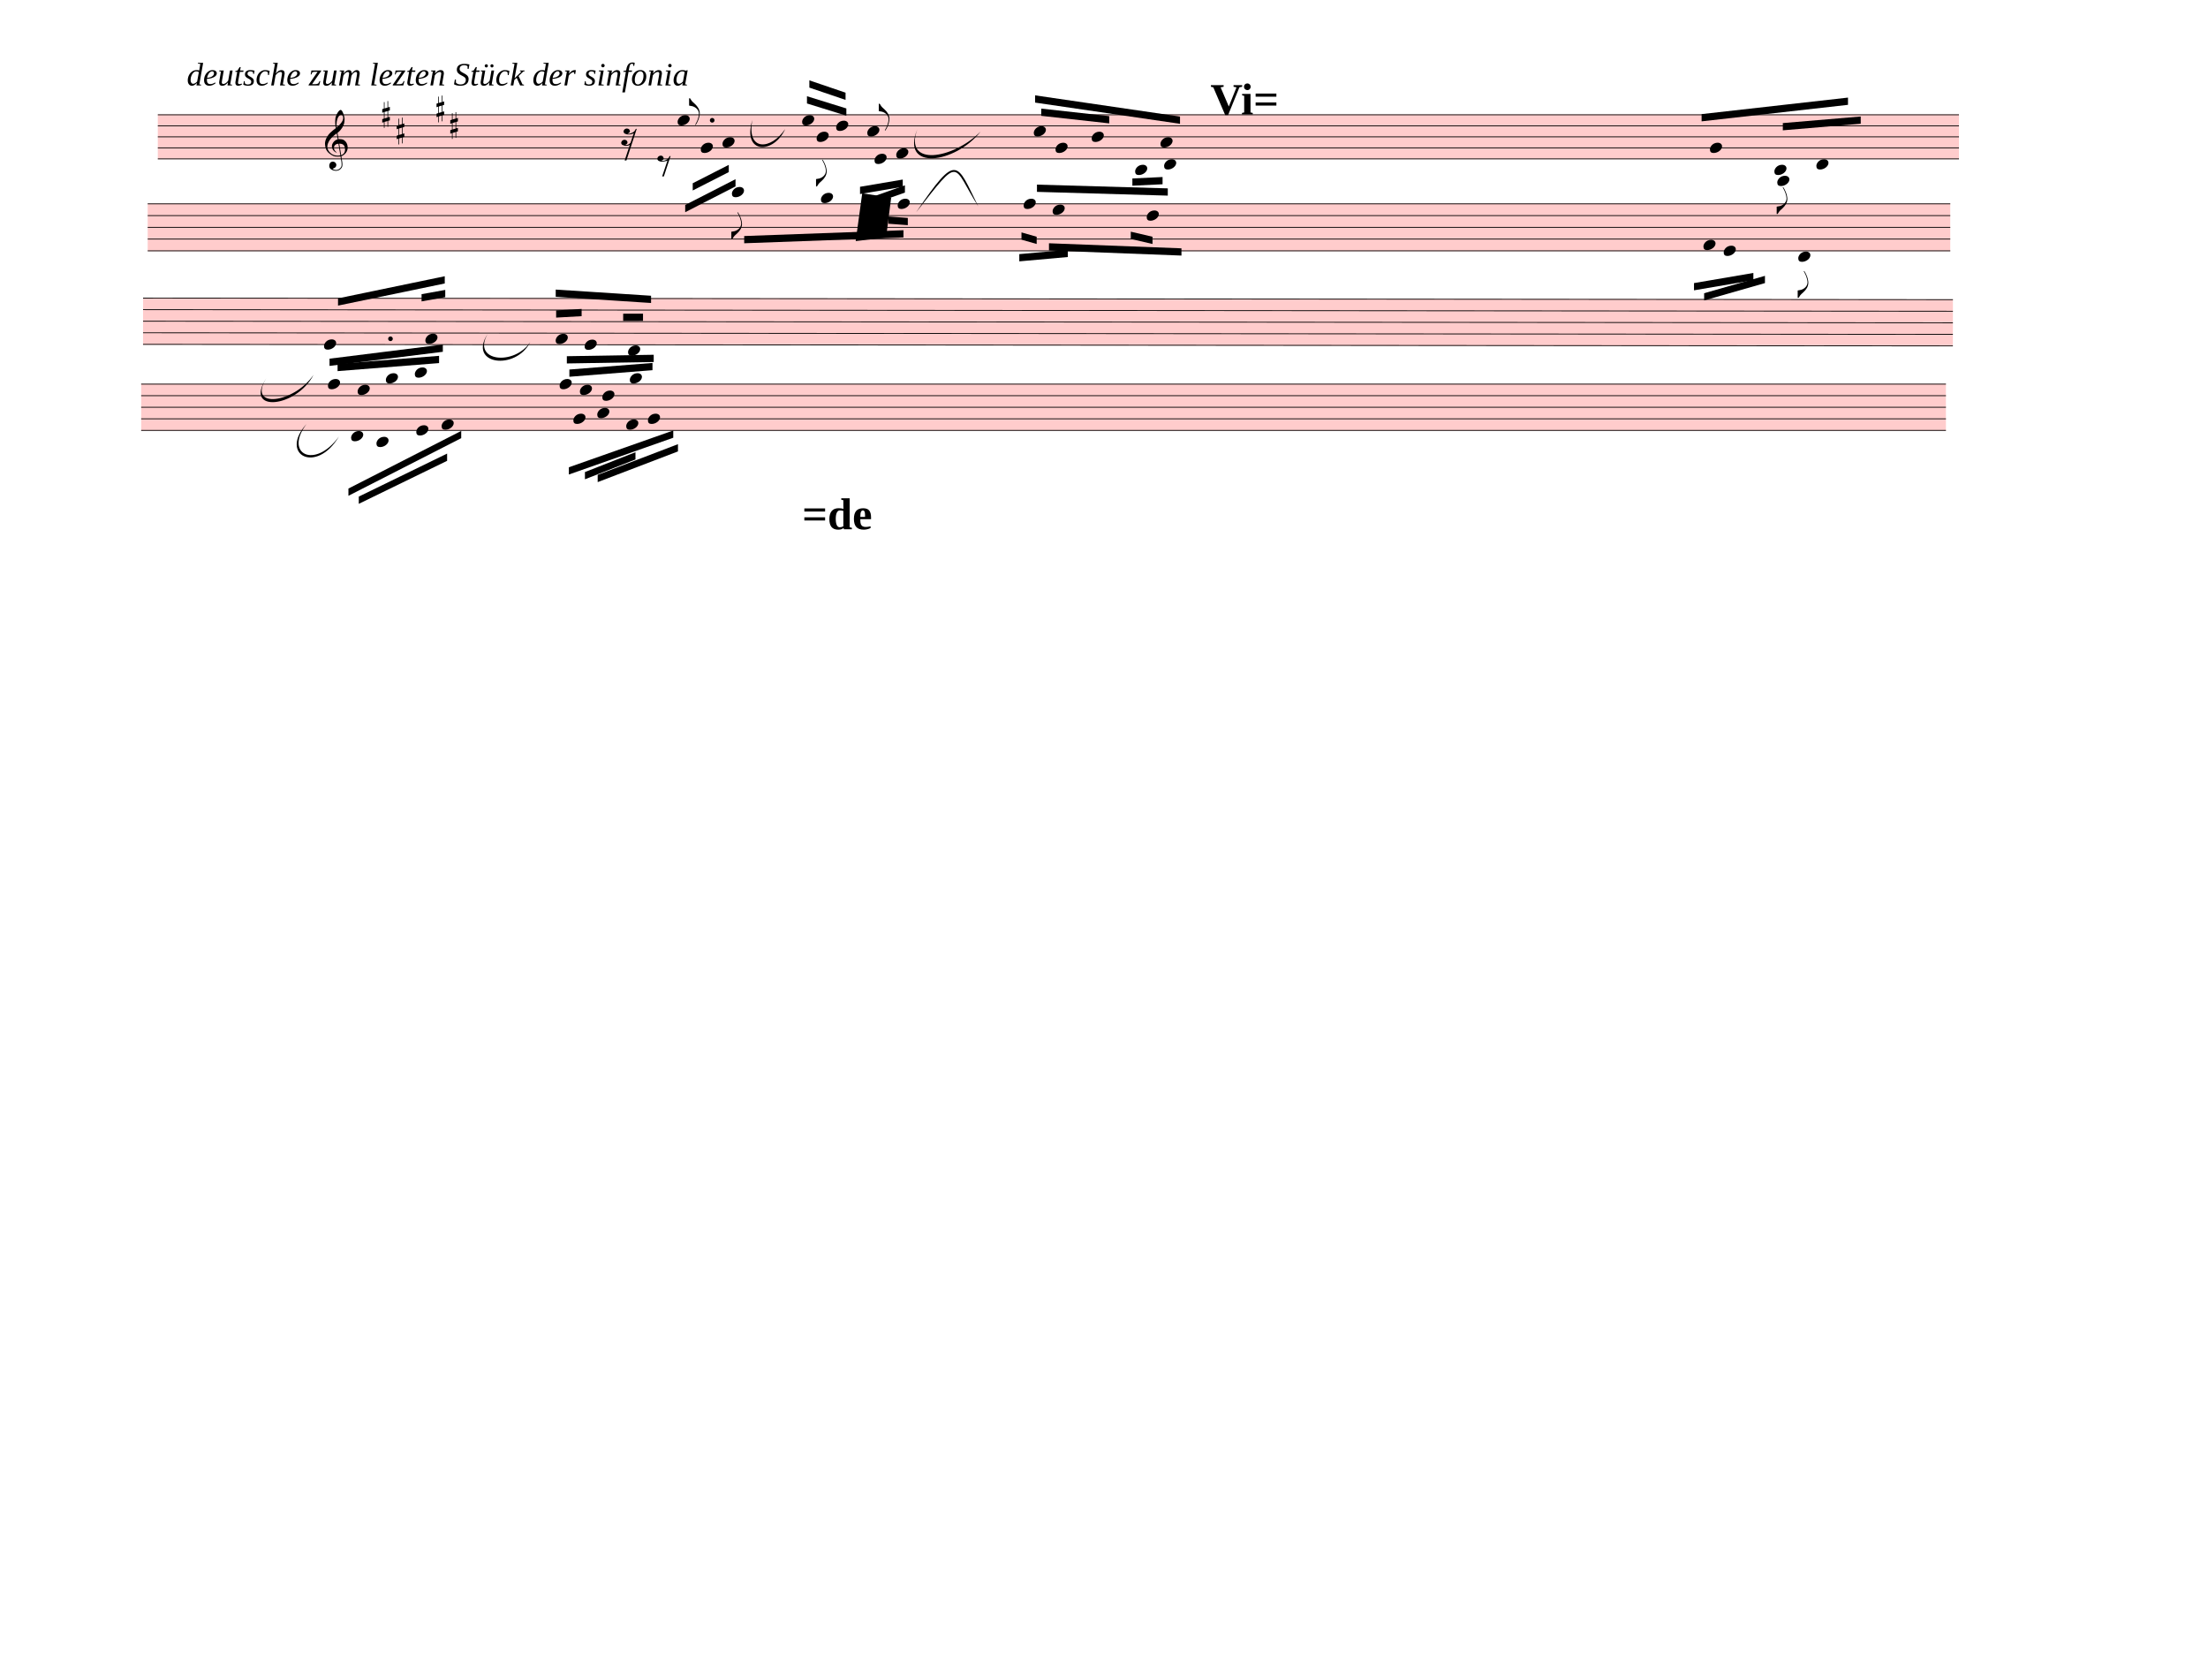
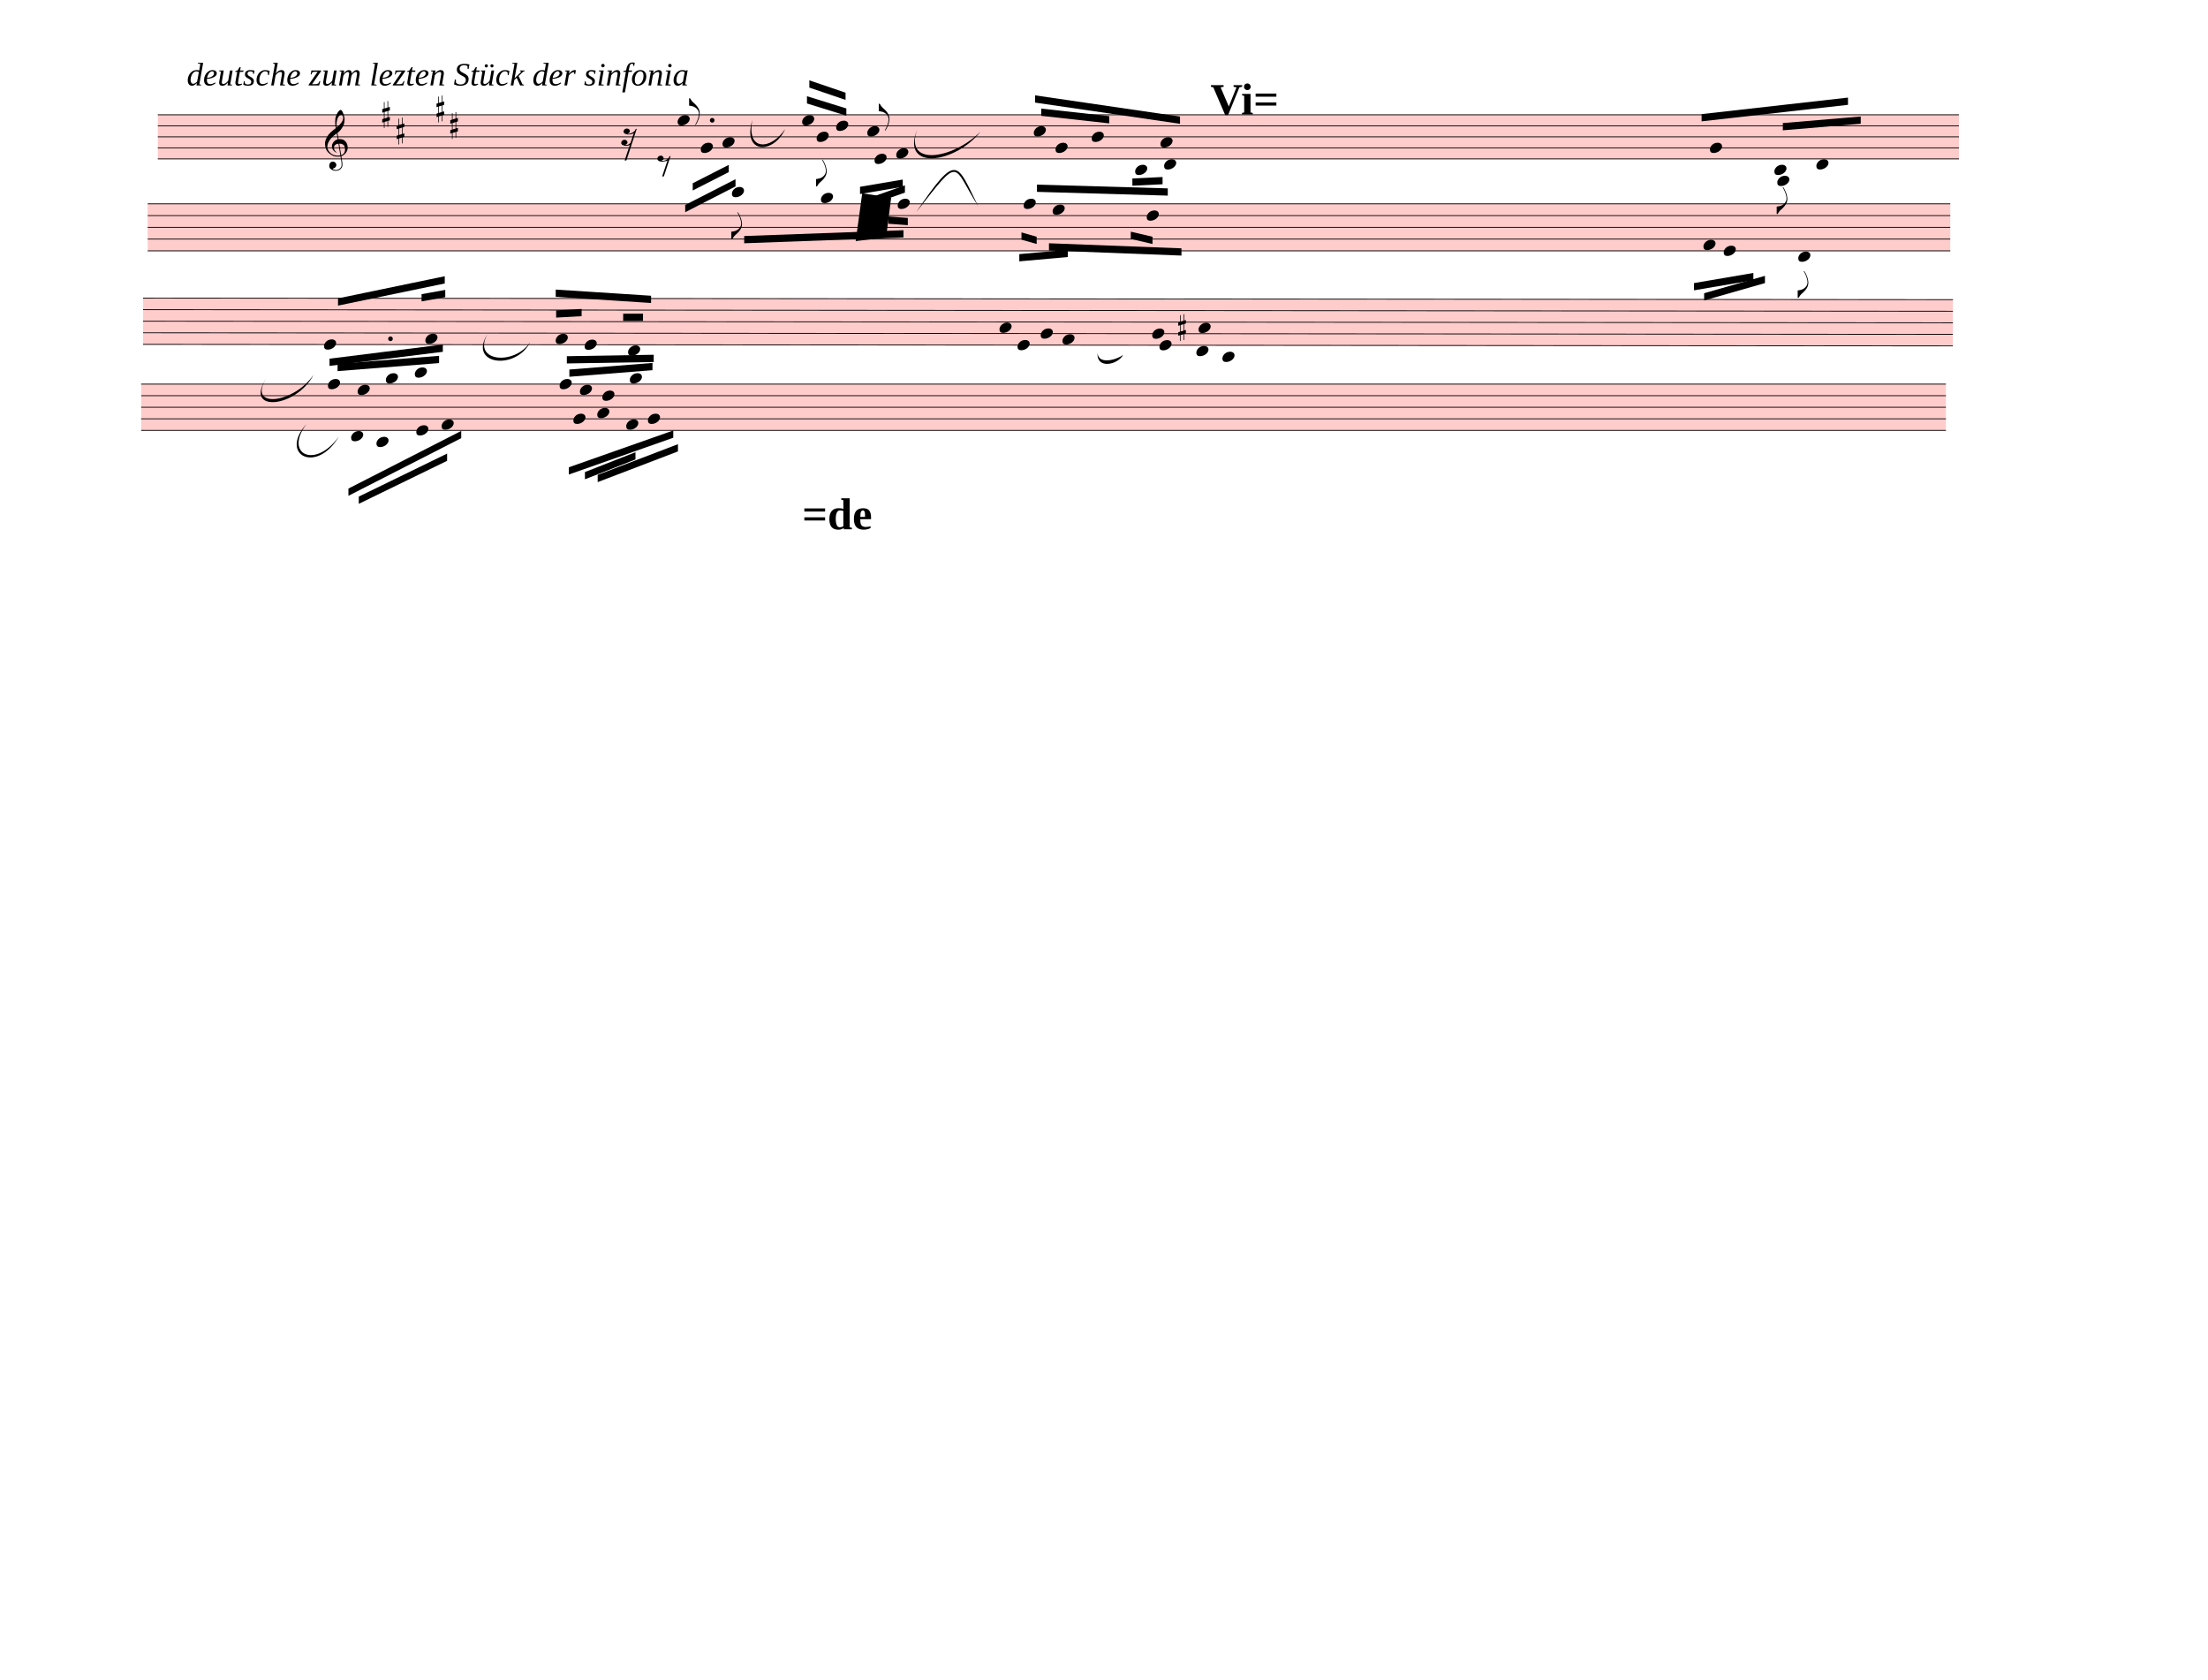
<svg xmlns="http://www.w3.org/2000/svg" width="762.5px" height="580px" viewBox="0 0 27450 20880" version="1.1" overflow="visible">
  <defs>
    <style type="text/css">
    /* .staff * {
      fill: #000;
      stroke: #000;
    }

    .deletionBack {
      fill: #00000033;
    } */
  </style>
    <symbol id="sym_notehead_quarter" viewBox="0 0 1000 1000" overflow="inherit">
      <path transform="scale(1,-1)" d="M0 -39c0 68 73 172 200 172c66 0 114 -37 114 -95c0 -84 -106 -171 -218 -171c-64 0 -96 30 -96 94z" />
    </symbol>
    <symbol id="sym_flag_eighth_up" viewBox="0 0 1000 1000" overflow="inherit">
      <path transform="scale(1,-1)" d="M179 -646c15 29 29 55 46 102c18 49 30 108 30 138c0 105 -80 173 -168 200c-18 5 -47 9 -87 16v190h22c8 0 33 -61 71 -95c4 -3 -2 3 61 -56c62 -58 122 -137 122 -241c0 -38 -13 -106 -35 -163c-20 -51 -43 -99 -66 -132c-6 -5 -10 -7 -13 -7s-5 2 -5 5l4 10 c1 3 14 25 18 33z" />
    </symbol>
    <symbol id="sym_flag_eighth_down" viewBox="0 0 1000 1000" overflow="inherit">
      <path transform="scale(1,-1)" d="M179 646c-4 8 -17 30 -18 33l-4 10c0 3 2 5 5 5s7 -2 13 -7c23 -33 46 -81 66 -132c22 -57 35 -125 35 -163c0 -104 -60 -183 -122 -241c-63 -59 -57 -53 -61 -56c-38 -34 -63 -95 -71 -95h-22v190c40 7 69 11 87 16c88 27 168 95 168 200c0 30 -12 89 -30 138 c-17 47 -31 73 -46 102z" />
    </symbol>
    <symbol id="sym_rest_rest16th" viewBox="0 0 1000 1000" overflow="inherit">
      <path transform="scale(1,-1)" d="M133 -111c0 -33 -21 -50 -52 -55c10 -3 18 -4 25 -4c40 0 69 24 90 47l66 197c-36 -18 -64 -25 -112 -25c-23 0 -38 3 -45 8c-37 7 -55 27 -55 59c8 35 30 54 68 58c45 -6 49 -13 64 -48c0 -3 1 -5 1 -7c0 -27 -25 -46 -52 -49c6 -4 15 -6 26 -6c32 2 62 14 88 29 c32 19 44 36 59 71l7 1l10 2h4c-72 -220 -143 -439 -215 -659h-37l108 324c-20 -13 -51 -20 -82 -20c-21 0 -35 4 -43 10c-37 6 -55 26 -55 58c8 35 31 56 68 60c43 -8 48 -13 64 -51z" />
    </symbol>
    <symbol id="sym_rest_rest8th" viewBox="0 0 1000 1000" overflow="inherit">
      <path transform="scale(1,-1)" d="M0 123c7 34 33 56 69 60c29 -3 43 -9 53 -29c4 -8 7 -15 10 -22c0 -21 -1 -25 -11 -35c-5 -8 -18 -14 -40 -20l12 -3l15 -1c44 0 97 26 122 56c10 11 18 26 24 42c7 1 15 2 22 3l-140 -424h-36l111 330c-10 -6 -27 -12 -53 -16l-52 -8h-10l-20 1c-1 0 -8 3 -21 6 c-37 9 -55 28 -55 60z" />
    </symbol>
    <symbol id="sym_accid_s" viewBox="0 0 1000 1000" overflow="inherit">
      <path transform="scale(1,-1)" d="M136 186v169h17v-164l44 14v-91l-44 -14v-165l44 12v-91l-44 -13v-155h-17v150l-76 -22v-155h-17v149l-43 -13v90l43 14v167l-43 -14v92l43 13v169h17v-163zM60 73v-167l76 22v168z" />
    </symbol>
    <symbol id="sym_clef_G" viewBox="0 0 1000 1000" overflow="inherit">
      <path transform="scale(1,-1)" d="M343 -190c-18 -3 -37 -5 -59 -5c-46 0 -79 6 -101 16c-68 33 -117 72 -146 119c-20 34 -33 80 -37 137c0 5 -1 10 -1 15c0 42 12 86 35 132c23 44 51 82 86 115s75 65 119 98c-2 12 -7 36 -11 72c-3 33 -3 57 -3 69c0 91 12 134 53 200c26 42 50 63 69 63 c16 0 34 -23 54 -71s30 -90 32 -124v-11c0 -85 -16 -126 -52 -187c-10 -16 -49 -70 -76 -92c-10 -7 -20 -15 -29 -23l24 -140c6 1 14 1 22 1c45 0 79 -9 103 -27c46 -33 71 -81 76 -143c1 -5 1 -12 1 -17c0 -96 -68 -163 -141 -193c6 -44 14 -86 20 -126c4 -24 4 -45 4 -62 c0 -23 -3 -41 -10 -54c-27 -50 -69 -77 -123 -80c-4 0 -9 -1 -13 -1c-29 0 -56 8 -84 21c-39 19 -60 46 -62 82v8c0 23 6 43 16 59c14 22 35 32 61 34h5c38 0 72 -32 75 -67v-7c0 -40 -26 -67 -81 -83c13 -19 39 -28 79 -28c48 0 90 34 109 67c7 12 10 31 10 57 c0 16 -1 33 -4 52c-6 41 -14 83 -20 124zM358 730c-74 0 -105 -137 -105 -223c0 -19 2 -37 4 -55c39 30 72 64 99 100c31 41 46 77 46 108v7c-3 41 -16 63 -42 63h-2zM315 92l42 -253c57 19 86 61 86 125c0 5 0 12 -1 18c-5 74 -44 110 -117 110h-10zM297 91 c-56 -2 -100 -36 -100 -93v-6c2 -36 34 -77 59 -89c-2 -2 -6 -4 -8 -8c-54 26 -91 69 -96 134v8c0 53 35 98 69 124c18 13 37 23 60 28l-22 132c-16 -10 -41 -29 -72 -57c-39 -34 -66 -65 -84 -92c-35 -54 -52 -102 -52 -142v-10c4 -53 27 -99 72 -137s96 -56 157 -56 c19 0 40 2 59 7c-15 86 -28 172 -42 257z" />
    </symbol>
  </defs>
  <g class="rastrums">
    <g class="rastrum" data-id="r9a64bf1c-0579-466e-8d18-c15960edece1" style="transform: rotate(0deg); transform-origin: 1962px 1422px;">
      <g class="rastrum bounding-box" data-id="bbox-r9a64bf1c-0579-466e-8d18-c15960edece1">
        <rect x="1962" y="1422" width="22392" height="558" fill="#ff000033" />
      </g>
      <path d="M1962 1427 L24354 1427" stroke-width="10" stroke="black" />
      <path d="M1962 1564 L24354 1564" stroke-width="10" stroke="black" />
      <path d="M1962 1701 L24354 1701" stroke-width="10" stroke="black" />
      <path d="M1962 1838 L24354 1838" stroke-width="10" stroke="black" />
      <path d="M1962 1975 L24354 1975" stroke-width="10" stroke="black" />
    </g>
    <g class="rastrum" data-id="rc1e30c0b-3365-49c6-9eeb-e5512a4809a7" style="transform: rotate(0deg); transform-origin: 1836px 2529px;">
      <g class="rastrum bounding-box" data-id="bbox-rc1e30c0b-3365-49c6-9eeb-e5512a4809a7">
        <rect x="1836" y="2529" width="22410" height="594" fill="#ff000033" />
      </g>
      <path d="M1836 2534 L24246 2534" stroke-width="10" stroke="black" />
      <path d="M1836 2680 L24246 2680" stroke-width="10" stroke="black" />
      <path d="M1836 2826 L24246 2826" stroke-width="10" stroke="black" />
      <path d="M1836 2972 L24246 2972" stroke-width="10" stroke="black" />
      <path d="M1836 3118 L24246 3118" stroke-width="10" stroke="black" />
    </g>
    <g class="rastrum" data-id="r41bbcb32-68c2-4a5a-b54f-f47084233f09" style="transform: rotate(0.05deg); transform-origin: 1782px 3699px;">
      <g class="rastrum bounding-box" data-id="bbox-r41bbcb32-68c2-4a5a-b54f-f47084233f09">
        <rect x="1782" y="3699" width="22500" height="585" fill="#ff000033" />
      </g>
      <path d="M1782 3704 L24282 3704" stroke-width="10" stroke="black" />
      <path d="M1782 3847.75 L24282 3847.75" stroke-width="10" stroke="black" />
      <path d="M1782 3991.5 L24282 3991.5" stroke-width="10" stroke="black" />
      <path d="M1782 4135.25 L24282 4135.25" stroke-width="10" stroke="black" />
      <path d="M1782 4279 L24282 4279" stroke-width="10" stroke="black" />
    </g>
    <g class="rastrum" data-id="r55de9e80-025b-449d-a0ce-28f30e56facc" style="transform: rotate(0deg); transform-origin: 1755px 4770px;">
      <g class="rastrum bounding-box" data-id="bbox-r55de9e80-025b-449d-a0ce-28f30e56facc">
        <rect x="1755" y="4770" width="22437" height="585" fill="#ff000033" />
      </g>
      <path d="M1755 4775 L24192 4775" stroke-width="10" stroke="black" />
      <path d="M1755 4918.75 L24192 4918.75" stroke-width="10" stroke="black" />
      <path d="M1755 5062.5 L24192 5062.5" stroke-width="10" stroke="black" />
      <path d="M1755 5206.25 L24192 5206.25" stroke-width="10" stroke="black" />
      <path d="M1755 5350 L24192 5350" stroke-width="10" stroke="black" />
    </g>
  </g>
  <g class="draft" data-label="1" data-id="d60bcad61-a99f-4dcc-87bb-664e042f461d">
    <g class="system" data-id="s9c899d7c-1452-4b54-8d06-abd859b6d8d9">
      <g class="staff" data-n="1" data-rastrum="r9a64bf1c-0579-466e-8d18-c15960edece1" style="transform: rotate(0deg); transform-origin: 1962px 1422px;">
        <g class="note" data-id="d003a562d-fe97-45aa-bdf6-c15b52e0bf32" data-stem.dir="up">
          <g class="notehead">
            <use href="#sym_notehead_quarter" height="480px" width="480px" x="8424" y="1495.5" />
          </g>
          <g class="stem">
            <path d="M8574 1221.5 L8574 1495.5" stroke-width="14" />
            <g class="flag up">
              <use href="#sym_flag_eighth_up" height="480px" width="480px" x="8567" y="1221.5" />
            </g>
          </g>
        </g>
        <g class="note" data-id="ddc7f85a3-e227-41e3-910c-3b47071677ae" data-stem.dir="down">
          <g class="notehead">
            <use href="#sym_notehead_quarter" height="480px" width="480px" x="8712" y="1838" />
          </g>
          <g class="stem">
            <path d="M8712 1838 L8712 2249" stroke-width="14" />
          </g>
        </g>
        <g class="note" data-id="dc839f7af-90cf-4110-b610-d1b540a9b886" data-stem.dir="down">
          <g class="notehead">
            <use href="#sym_notehead_quarter" height="480px" width="480px" x="8982" y="1769.5" />
          </g>
          <g class="stem">
            <path d="M8982 1769.5 L8982 2317.5" stroke-width="14" />
          </g>
        </g>
        <g class="note" data-id="dac102c6d-7b6e-4699-8e46-4b9fbf8980db" data-stem.dir="up">
          <g class="notehead">
            <use href="#sym_notehead_quarter" height="480px" width="480px" x="9972" y="1495.5" />
          </g>
          <g class="stem">
            <path d="M10122 1153 L10122 1495.5" stroke-width="14" />
          </g>
        </g>
        <g class="note" data-id="db3f5e4dc-8ed1-48a8-bf77-2f4eb5aed75d" data-stem.dir="down">
          <g class="notehead">
            <use href="#sym_notehead_quarter" height="480px" width="480px" x="10152" y="1701" />
          </g>
          <g class="stem">
            <path d="M10152 1701 L10152 2317.5" stroke-width="14" />
            <g class="flag down">
              <use href="#sym_flag_eighth_down" height="480px" width="480px" x="10145" y="2317.5" />
            </g>
          </g>
        </g>
        <g class="note" data-id="d65214795-cdc1-44cf-aa94-32e7689b3e5d" data-stem.dir="up">
          <g class="notehead">
            <use href="#sym_notehead_quarter" height="480px" width="480px" x="10395" y="1564" />
          </g>
          <g class="stem">
            <path d="M10545 1153 L10545 1564" stroke-width="14" />
          </g>
        </g>
        <g class="note" data-id="dd298ff53-16dc-4b3a-b3f3-cc459e446979" data-stem.dir="up">
          <g class="notehead">
            <use href="#sym_notehead_quarter" height="480px" width="480px" x="10782" y="1632.5" />
          </g>
          <g class="stem">
            <path d="M10932 1290 L10932 1632.5" stroke-width="14" />
            <g class="flag up">
              <use href="#sym_flag_eighth_up" height="480px" width="480px" x="10925" y="1290" />
            </g>
          </g>
        </g>
        <g class="note" data-id="d3070d03a-de33-4451-bd13-845654305d23" data-stem.dir="down">
          <g class="notehead">
            <use href="#sym_notehead_quarter" height="480px" width="480px" x="10872" y="1975" />
          </g>
          <g class="stem">
            <path d="M10872 1975 L10872 2317.5" stroke-width="14" />
          </g>
        </g>
        <g class="note" data-id="d2d5be91d-5c1b-4ea5-af9b-c37c1821e09b" data-stem.dir="down">
          <g class="notehead">
            <use href="#sym_notehead_quarter" height="480px" width="480px" x="11142" y="1906.5" />
          </g>
          <g class="stem">
            <path d="M11142 1906.5 L11142 2386" stroke-width="14" />
          </g>
        </g>
        <g class="note" data-id="d7d7400ca-ef9c-4f1b-b154-aa5edcca5f0e" data-stem.dir="up">
          <g class="notehead">
            <use href="#sym_notehead_quarter" height="480px" width="480px" x="12852" y="1632.5" />
          </g>
          <g class="stem">
            <path d="M13002 1290 L13002 1632.5" stroke-width="14" />
          </g>
        </g>
        <g class="note" data-id="d83251f46-aa94-4c6e-ae14-7f655db1c902" data-stem.dir="down">
          <g class="notehead">
            <use href="#sym_notehead_quarter" height="480px" width="480px" x="13122" y="1838" />
          </g>
          <g class="stem">
            <path d="M13122 1838 L13122 2591.5" stroke-width="14" />
          </g>
        </g>
        <g class="note" data-id="d51f41ee6-183e-4783-b70f-1c3fecc58171" data-stem.dir="up">
          <g class="notehead">
            <use href="#sym_notehead_quarter" height="480px" width="480px" x="13572" y="1701" />
          </g>
          <g class="stem">
            <path d="M13722 1290 L13722 1701" stroke-width="14" />
          </g>
        </g>
        <g class="note" data-id="dd726f89a-45ed-4c22-97d3-887f1abcd656" data-stem.dir="down">
          <g class="notehead">
            <use href="#sym_notehead_quarter" height="480px" width="480px" x="14112" y="2112" />
          </g>
          <g class="ledgerLines below">
            <path d="M14073 2112 L14301 2112" stroke-width="18" />
          </g>
          <g class="stem">
            <path d="M14112 2112 L14112 2523" stroke-width="14" />
          </g>
        </g>
        <g class="note" data-id="dfa72e7d8-a87c-4b93-bdf1-a81993f7a244" data-stem.dir="up">
          <g class="notehead">
            <use href="#sym_notehead_quarter" height="480px" width="480px" x="14427" y="1769.5" />
          </g>
          <g class="stem">
            <path d="M14577 1358.5 L14577 1769.5" stroke-width="14" />
          </g>
        </g>
        <g class="note" data-id="da946a9e6-f921-4e85-b9b3-ccf516e65cb1" data-stem.dir="down">
          <g class="notehead">
            <use href="#sym_notehead_quarter" height="480px" width="480px" x="14472" y="2043.5" />
          </g>
          <g class="ledgerLines below" />
          <g class="stem">
            <path d="M14472 2043.5 L14472 2386" stroke-width="14" />
          </g>
        </g>
        <g class="note" data-id="d4e58cfa5-d2be-41e9-9deb-ce7b5dcc02e5" data-stem.dir="up">
          <g class="notehead">
            <use href="#sym_notehead_quarter" height="480px" width="480px" x="21258" y="1838" />
          </g>
          <g class="stem">
            <path d="M21408 1358.5 L21408 1838" stroke-width="14" />
          </g>
        </g>
        <g class="note" data-id="ddbad52e1-8039-4d6c-8403-33cab3917229" data-stem.dir="up">
          <g class="notehead">
            <use href="#sym_notehead_quarter" height="480px" width="480px" x="22059" y="2112" />
          </g>
          <g class="ledgerLines below">
            <path d="M22020 2112 L22248 2112" stroke-width="18" />
          </g>
          <g class="stem">
            <path d="M22209 1495.5 L22209 2112" stroke-width="14" />
          </g>
        </g>
        <g class="note" data-id="dfcce979c-d548-41f4-b0f6-c8c9912a6cf8" data-stem.dir="down">
          <g class="notehead">
            <use href="#sym_notehead_quarter" height="480px" width="480px" x="22095" y="2249" />
          </g>
          <g class="ledgerLines below">
            <path d="M22056 2249 L22284 2249" stroke-width="18" />
            <path d="M22056 2112 L22284 2112" stroke-width="18" />
          </g>
          <g class="stem">
            <path d="M22095 2249 L22095 2660" stroke-width="14" />
            <g class="flag down">
              <use href="#sym_flag_eighth_down" height="480px" width="480px" x="22088" y="2660" />
            </g>
          </g>
        </g>
        <g class="note" data-id="de6136c3b-6006-4047-8307-5fdb80d9366c" data-stem.dir="up">
          <g class="notehead">
            <use href="#sym_notehead_quarter" height="480px" width="480px" x="22581" y="2043.5" />
          </g>
          <g class="ledgerLines below" />
          <g class="stem">
            <path d="M22731 1221.5 L22731 2043.5" stroke-width="14" />
          </g>
        </g>
        <g class="rest" data-id="d1d723691-763f-4d30-8833-c7bba9b2190c">
          <use href="#sym_rest_rest16th" height="597px" width="597px" x="7722" y="1701" />
        </g>
        <g class="rest" data-id="d70421112-4d03-49cd-95b4-0ad03fb4a2a2">
          <use href="#sym_rest_rest8th" height="597px" width="597px" x="8172" y="2043.5" />
        </g>
        <g class="accid" data-id="db01526d4-49bd-4507-92b8-195a1333be16">
          <use href="#sym_accid_s" height="480px" width="480px" x="4752" y="1427" />
        </g>
        <g class="accid" data-id="d0b50fd35-e511-4790-84dc-e1dd41fbfe52">
          <use href="#sym_accid_s" height="480px" width="480px" x="4932" y="1632.5" />
        </g>
        <g class="accid" data-id="d237a1d0a-fde3-4624-a831-ed50d7eb8b45">
          <use href="#sym_accid_s" height="480px" width="480px" x="5427" y="1358.5" />
        </g>
        <g class="accid" data-id="d6fbdb177-e037-497a-a956-5471509c8c81">
          <use href="#sym_accid_s" height="480px" width="480px" x="5598" y="1564" />
        </g>
        <g class="clef" data-id="d5ed25886-1c0b-4e58-9fae-3cd733c2adef">
          <use href="#sym_clef_G" height="561px" width="561px" x="4041" y="1838" />
        </g>
        <g class="dot augmentation" data-id="dda40efb3-5351-4b38-b830-2a17ebe1ef6f" data-class="dot augmentation">
          <ellipse cx="8854" cy="1495.5" rx="29" ry="29" fill-opacity="1" stroke-opacity="1" />
        </g>
      </g>
      <g class="staff" data-n="2" data-rastrum="rc1e30c0b-3365-49c6-9eeb-e5512a4809a7" style="transform: rotate(0deg); transform-origin: 1836px 2529px;">
        <g class="note" data-id="d2d04b465-34b5-4534-8f24-4f9a8ab0360c" data-stem.dir="down">
          <g class="notehead">
            <use href="#sym_notehead_quarter" height="480px" width="480px" x="9099" y="2388" />
          </g>
          <g class="ledgerLines above">
            <path d="M9060 2388 L9288 2388" stroke-width="18" />
          </g>
          <g class="stem">
            <path d="M9099 2388 L9099 2972" stroke-width="14" />
            <g class="flag down">
              <use href="#sym_flag_eighth_down" height="480px" width="480px" x="9092" y="2972" />
            </g>
          </g>
        </g>
        <g class="note" data-id="df094a0ef-19cd-4ac5-a61b-fa9aa867e4e6" data-stem.dir="down">
          <g class="notehead">
            <use href="#sym_notehead_quarter" height="480px" width="480px" x="10206" y="2461" />
          </g>
          <g class="ledgerLines above" />
          <g class="stem">
            <path d="M10206 2461 L10206 3118" stroke-width="14" />
          </g>
        </g>
        <g class="note" data-id="de59cb7cf-dbd5-40aa-ac36-91eeee6406a6" data-stem.dir="down">
          <g class="notehead">
            <use href="#sym_notehead_quarter" height="480px" width="480px" x="11160" y="2534" />
          </g>
          <g class="stem">
            <path d="M11160 2534 L11160 3045" stroke-width="14" />
          </g>
        </g>
        <g class="note" data-id="d8a9fe827-cd28-4652-abfe-d865be5a4248" data-stem.dir="down">
          <g class="notehead">
            <use href="#sym_notehead_quarter" height="480px" width="480px" x="12726" y="2534" />
          </g>
          <g class="stem">
            <path d="M12726 2534 L12726 3337" stroke-width="14" />
          </g>
        </g>
        <g class="note" data-id="d84fee583-ed61-40f5-afd7-4c1e778ab956" data-stem.dir="down">
          <g class="notehead">
            <use href="#sym_notehead_quarter" height="480px" width="480px" x="13086" y="2607" />
          </g>
          <g class="stem">
            <path d="M13086 2607 L13086 3410" stroke-width="14" />
          </g>
        </g>
        <g class="note" data-id="d60562916-3e2b-4734-bc57-4fb448dbef09" data-stem.dir="down">
          <g class="notehead">
            <use href="#sym_notehead_quarter" height="480px" width="480px" x="14256" y="2680" />
          </g>
          <g class="stem">
            <path d="M14256 2680 L14256 3556" stroke-width="14" />
          </g>
        </g>
        <g class="note" data-id="df873f9b8-e5d4-4fe3-a02d-b467b841c768" data-stem.dir="down">
          <g class="notehead">
            <use href="#sym_notehead_quarter" height="480px" width="480px" x="21177" y="3045" />
          </g>
          <g class="stem">
            <path d="M21177 3045 L21177 3629" stroke-width="14" />
          </g>
        </g>
        <g class="note" data-id="d2c69d906-e8b5-4e14-8c0f-5fb200e4ce03" data-stem.dir="down">
          <g class="notehead">
            <use href="#sym_notehead_quarter" height="480px" width="480px" x="21429" y="3118" />
          </g>
          <g class="stem">
            <path d="M21429 3118 L21429 3629" stroke-width="14" />
          </g>
        </g>
        <g class="note" data-id="d2e4d897c-5e90-4cec-9763-f357acd33a64" data-stem.dir="down">
          <g class="notehead">
            <use href="#sym_notehead_quarter" height="480px" width="480px" x="22356" y="3191" />
          </g>
          <g class="ledgerLines below" />
          <g class="stem">
            <path d="M22356 3191 L22356 3702" stroke-width="14" />
            <g class="flag down">
              <use href="#sym_flag_eighth_down" height="480px" width="480px" x="22349" y="3702" />
            </g>
          </g>
        </g>
      </g>
      <g class="barLine" data-id="d4942f805-a9e9-4db7-bcb9-a4900c3a0972">
        <path d="M11575.8 1349.1 L11489.4 3483.9" stroke-width="27" />
      </g>
      <g class="barLine" data-id="d98429089-cc9c-465a-b163-c35b7c7c34b7">
        <path d="M23983.2 1363.5 L23639.4 3297.6" stroke-width="27" />
      </g>
      <g class="barLine" data-id="de1082fed-44e2-4d41-9bba-be87fab522aa">
        <path d="M2394 3684.6 L2136.6 6134.4" stroke-width="27" />
      </g>
      <g class="beam" data-id="bffbfa36e-8135-4170-a94b-15d26fb6815a" style="transform: rotate(0deg); transform-origin: 1962px 1422px;">
        <polygon points="8612.1,2277.9 9060.3,2049.3 9060.3,2139.3 8612.1,2367.9" stroke-opacity="1" fill-opacity="1" />
      </g>
      <g class="beam" data-id="b7b6df9bb-43f4-4004-b267-7f912e0480ae" style="transform: rotate(0deg); transform-origin: 1962px 1422px;">
        <polygon points="8518.5,2547.9 9144,2227.5 9144,2317.5 8518.5,2637.9" stroke-opacity="1" fill-opacity="1" />
      </g>
      <g class="beam" data-id="b4f2a44c3-812b-4548-ab3d-4c8b796aea2b" style="transform: rotate(0deg); transform-origin: 1962px 1422px;">
        <polygon points="10032.3,1196.1 10521.9,1348.2 10521.9,1438.2 10032.3,1286.1" stroke-opacity="1" fill-opacity="1" />
      </g>
      <g class="beam" data-id="b5c859d68-82c4-45d7-9d9a-e889f8409b87" style="transform: rotate(0deg); transform-origin: 1962px 1422px;">
        <polygon points="10062,999 10512,1152 10512,1242 10062,1089" stroke-opacity="1" fill-opacity="1" />
      </g>
      <g class="beam" data-id="bed5e4df5-4fe4-4281-91c5-2558a83659fc" style="transform: rotate(0deg); transform-origin: 1962px 1422px;">
        <polygon points="10692,2322 11223,2232 11223,2322 10692,2412" stroke-opacity="1" fill-opacity="1" />
      </g>
      <g class="beam" data-id="bc789a659-d238-4524-b0f8-4eebd7d7d55a" style="transform: rotate(0deg); transform-origin: 1962px 1422px;">
        <polygon points="10791,2466 11250,2304 11250,2394 10791,2556" stroke-opacity="1" fill-opacity="1" />
      </g>
      <g class="beam" data-id="baeb2d451-456e-4f5b-9e03-0097aae3b7a0" style="transform: rotate(0deg); transform-origin: 1836px 2529px;">
        <polygon points="9252,2934 11232,2862 11232,2952 9252,3024" stroke-opacity="1" fill-opacity="1" />
      </g>
      <g class="beam" data-id="b7b752d5f-401d-4746-8e5b-33cf8195ca4d" style="transform: rotate(0deg); transform-origin: 1836px 2529px;">
        <polygon points="11043,2691 11286,2709 11286,2799 11043,2781" stroke-opacity="1" fill-opacity="1" />
      </g>
      <g class="beam" data-id="be92eb33f-fe24-41d0-ae04-9167446d0bd1" style="transform: rotate(0deg); transform-origin: 1962px 1422px;">
        <polygon points="12868.2,1185.3 14670,1449 14670,1539 12868.2,1275.3" stroke-opacity="1" fill-opacity="1" />
      </g>
      <g class="beam" data-id="bdba75609-b17a-4ad6-9cf9-48a84a13723e" style="transform: rotate(0deg); transform-origin: 1962px 1422px;">
        <polygon points="12944.7,1350 13789.8,1443.6 13789.8,1533.6 12944.7,1440" stroke-opacity="1" fill-opacity="1" />
      </g>
      <g class="beam" data-id="bfb882263-fc9e-4c42-9d99-b0e916e3e71a" style="transform: rotate(0deg); transform-origin: 1962px 1422px;">
        <polygon points="12891.6,2295 14517.9,2341.8 14517.9,2431.8 12891.6,2385" stroke-opacity="1" fill-opacity="1" />
      </g>
      <g class="beam" data-id="beb3923c4-a665-477c-b72e-4b6a5cd509c9" style="transform: rotate(0deg); transform-origin: 1962px 1422px;">
        <polygon points="14077.8,2218.5 14453.1,2200.5 14453.1,2290.5 14077.8,2308.5" stroke-opacity="1" fill-opacity="1" />
      </g>
      <g class="beam" data-id="b30b3acbf-405e-4de7-b406-3159fd625c21" style="transform: rotate(0deg); transform-origin: 1836px 2529px;">
        <polygon points="12672,3159 13275,3105 13275,3195 12672,3249" stroke-opacity="1" fill-opacity="1" />
      </g>
      <g class="beam" data-id="b16b34d3e-ab36-491b-a086-19d01a72dc12" style="transform: rotate(0deg); transform-origin: 1836px 2529px;">
        <polygon points="12699,2889 12888,2943 12888,3033 12699,2979" stroke-opacity="1" fill-opacity="1" />
      </g>
      <g class="beam" data-id="b86d58487-ed61-4d36-aa48-60cbb7c61ccc" style="transform: rotate(0deg); transform-origin: 1836px 2529px;">
        <polygon points="13041,3024 14688,3087 14688,3177 13041,3114" stroke-opacity="1" fill-opacity="1" />
      </g>
      <g class="beam" data-id="bbb3030be-253d-4747-a8a1-4e39ac9fa5a9" style="transform: rotate(0deg); transform-origin: 1836px 2529px;">
        <polygon points="14058,2880 14328,2943 14328,3033 14058,2970" stroke-opacity="1" fill-opacity="1" />
      </g>
      <g class="beam" data-id="b157393a7-f617-441c-8566-49f726307922" style="transform: rotate(0deg); transform-origin: 1836px 2529px;">
        <polygon points="21060,3519 21798,3393 21798,3483 21060,3609" stroke-opacity="1" fill-opacity="1" />
      </g>
      <g class="beam" data-id="b98a42c4b-9def-4bdb-a70a-820e70bd0d4a" style="transform: rotate(0deg); transform-origin: 1836px 2529px;">
        <polygon points="21186,3645 21942,3429 21942,3519 21186,3735" stroke-opacity="1" fill-opacity="1" />
      </g>
      <g class="beam" data-id="b7615ff6e-906f-40ce-9131-1f08521da25f" style="transform: rotate(0deg); transform-origin: 1962px 1422px;">
        <polygon points="21154.5,1418.4 22974.3,1213.2 22974.3,1303.2 21154.5,1508.4" stroke-opacity="1" fill-opacity="1" />
      </g>
      <g class="beam" data-id="b691c8b97-f35e-494a-94f7-ae4f924b8127" style="transform: rotate(0deg); transform-origin: 1962px 1422px;">
        <polygon points="22164.3,1530 23132.7,1448.1 23132.7,1538.1 22164.3,1620" stroke-opacity="1" fill-opacity="1" />
      </g>
      <g class="dir" data-id="d698f3416-bb73-4d65-9072-fe8b84cb65f3" data-class="dir" id="d698f3416-bb73-4d65-9072-fe8b84cb65f3" style="font-style: italic;">
        <text x="2322" y="1062" text-anchor="start" font-size="0px" textLength="15390px">
          <tspan font-size="405px">deutsche zum lezten Stück der sinfonia</tspan>
        </text>
      </g>
      <g class="curve" data-id="dea9d942c-cc0a-459c-95be-1924a9c56025" data-class="curve">
        <path d="M11403.90,1607.40 C11232.00,2079.90 11847.60,1980.00 12191.40,1635.30 C11874.09,2037.16 11191.49,2128.15 11403.90,1607.40" stroke-width="9" stroke-linecap="round" stroke-linejoin="round" />
      </g>
      <g class="curve" data-id="d49bcbeee-15c9-4b75-a41c-5c34416c25b9" data-class="curve">
        <path d="M11389.50,2638.80 C11905.20,1879.20 11890.80,2022.30 12162.60,2566.80 C11831.80,2044.39 11954.08,1918.95 11389.50,2638.80" stroke-width="9" stroke-linecap="round" stroke-linejoin="round" />
      </g>
      <g class="curve" data-id="d3fe86052-fbfa-45da-b635-329e8cb1bfbb" data-class="curve">
        <path d="M3311.10,4701.60 C3068.10,5088.60 3654.90,5016.60 3898.80,4658.40 C3683.87,5072.54 3025.54,5135.05 3311.10,4701.60" stroke-width="9" stroke-linecap="round" stroke-linejoin="round" />
      </g>
      <g class="curve" data-id="dbef080a6-eeec-4fd8-92a9-b5bfb0e64792" data-class="curve">
        <path d="M3812.40,5268.60 C3526.20,5641.20 3913.20,5841.90 4213.80,5426.10 C3932.01,5902.03 3464.15,5652.11 3812.40,5268.60" stroke-width="9" stroke-linecap="round" stroke-linejoin="round" />
      </g>
      <g class="curve" data-id="d428a2bef-ecfa-4bf4-ba45-b34c5fefb2c1" data-class="curve">
        <path d="M9352.80,1492.20 C9278.10,1888.20 9587.70,1863.90 9761.40,1603.80 C9619.65,1918.20 9224.84,1921.86 9352.80,1492.20" stroke-width="9" stroke-linecap="round" stroke-linejoin="round" />
      </g>
      <g class="metaMark navigation" data-id="xa299a3b7-44c4-4148-afdd-fc9cca111395" data-class="metaMark navigation">
        <text x="15048" y="1422" text-anchor="start" font-size="0px">
          <tspan id="xa299a3b7-44c4-4148-afdd-fc9cca111395_tspan" class="text">
            <tspan font-size="555px" font-weight="bold">Vi=</tspan>
          </tspan>
        </text>
      </g>
    </g>
    <g class="system" data-id="xa92d7841-51e1-4f63-ac3f-8858d005b536">
      <g class="staff" data-n="1" data-rastrum="r9a64bf1c-0579-466e-8d18-c15960edece1" style="transform: rotate(0deg); transform-origin: 1962px 1422px;" />
      <g class="staff" data-n="2" data-rastrum="rc1e30c0b-3365-49c6-9eeb-e5512a4809a7" style="transform: rotate(0deg); transform-origin: 1836px 2529px;" />
    </g>
    <g class="system" data-id="x8f311491-7d9a-4700-8ab0-84e33d8eab9c">
      <g class="staff" data-n="1" data-rastrum="r9a64bf1c-0579-466e-8d18-c15960edece1" style="transform: rotate(0deg); transform-origin: 1962px 1422px;" />
      <g class="staff" data-n="2" data-rastrum="rc1e30c0b-3365-49c6-9eeb-e5512a4809a7" style="transform: rotate(0deg); transform-origin: 1836px 2529px;" />
    </g>
    <g class="system" data-id="s03623e7a-4cfe-4125-bdaa-28c02c8f9b66">
      <g class="staff" data-n="1" data-rastrum="r41bbcb32-68c2-4a5a-b54f-f47084233f09" style="transform: rotate(0.05deg); transform-origin: 1782px 3699px;">
        <g class="note" data-id="d6abfceb7-8f3d-4232-ae6b-460132674794" data-stem.dir="up">
          <g class="notehead">
            <use href="#sym_notehead_quarter" height="480px" width="480px" x="4032" y="4279" />
          </g>
          <g class="stem">
            <path d="M4182 3775.875 L4182 4279" stroke-width="14" />
          </g>
        </g>
        <g class="note" data-id="d7f12cb71-a32d-4e49-af3c-9c6d083ddd7b" data-stem.dir="up">
          <g class="notehead">
            <use href="#sym_notehead_quarter" height="480px" width="480px" x="5292" y="4207.125" />
          </g>
          <g class="stem">
            <path d="M5442 3560.25 L5442 4207.125" stroke-width="14" />
          </g>
        </g>
        <g class="note" data-id="da0876d51-6dfd-41f2-8e7d-3803f04ef665" data-stem.dir="up">
          <g class="notehead">
            <use href="#sym_notehead_quarter" height="480px" width="480px" x="6912" y="4207.125" />
          </g>
          <g class="stem">
            <path d="M7062 3775.875 L7062 4207.125" stroke-width="14" />
          </g>
        </g>
        <g class="note" data-id="d2eaf5bdb-9357-4d92-8364-999626597bc4" data-stem.dir="up">
          <g class="notehead">
            <use href="#sym_notehead_quarter" height="480px" width="480px" x="7272" y="4279" />
          </g>
          <g class="stem">
            <path d="M7422 3704 L7422 4279" stroke-width="14" />
          </g>
        </g>
        <g class="note" data-id="defae9ac7-4181-418e-b71a-2838ffc4d49b" data-stem.dir="up">
          <g class="notehead">
            <use href="#sym_notehead_quarter" height="480px" width="480px" x="7812" y="4350.875" />
          </g>
          <g class="ledgerLines below" />
          <g class="stem">
            <path d="M7962 3560.25 L7962 4350.875" stroke-width="14" />
          </g>
        </g>
        <g class="dot augmentation" data-id="d8d38d896-45ce-4ae7-bae7-a2e5bf1bcb17" data-class="dot augmentation">
          <ellipse cx="4858" cy="4207.125" rx="29" ry="29" fill-opacity="1" stroke-opacity="1" />
        </g>
      </g>
      <g class="staff" data-n="2" data-rastrum="r55de9e80-025b-449d-a0ce-28f30e56facc" style="transform: rotate(0deg); transform-origin: 1755px 4770px;">
        <g class="note" data-id="d61d0fd8c-8bdd-4fe6-9fcf-480c509ed189" data-stem.dir="up">
          <g class="notehead">
            <use href="#sym_notehead_quarter" height="480px" width="480px" x="4077" y="4775" />
          </g>
          <g class="stem">
            <path d="M4227 4415.625 L4227 4775" stroke-width="14" />
          </g>
        </g>
        <g class="note" data-id="da90283b6-06d3-4fe8-8639-43c7dacc82e0" data-stem.dir="down">
          <g class="notehead">
            <use href="#sym_notehead_quarter" height="480px" width="480px" x="4365" y="5421.875" />
          </g>
          <g class="ledgerLines below" />
          <g class="stem">
            <path d="M4365 5421.875 L4365 6140.625" stroke-width="14" />
          </g>
        </g>
        <g class="note" data-id="dba34dcf9-54f9-4bba-8b9e-480a237c9a02" data-stem.dir="up">
          <g class="notehead">
            <use href="#sym_notehead_quarter" height="480px" width="480px" x="4446" y="4846.875" />
          </g>
          <g class="stem">
            <path d="M4596 4343.75 L4596 4846.875" stroke-width="14" />
          </g>
        </g>
        <g class="note" data-id="dd1521b6a-4abe-47b9-9d2b-8fbf975693ef" data-stem.dir="down">
          <g class="notehead">
            <use href="#sym_notehead_quarter" height="480px" width="480px" x="4680" y="5493.75" />
          </g>
          <g class="ledgerLines below">
            <path d="M4641 5493.75 L4869 5493.75" stroke-width="18" />
          </g>
          <g class="stem">
            <path d="M4680 5493.75 L4680 5853.125" stroke-width="14" />
          </g>
        </g>
        <g class="note" data-id="d6d5f0f4b-0c59-4224-b060-29f2e900b8df" data-stem.dir="up">
          <g class="notehead">
            <use href="#sym_notehead_quarter" height="480px" width="480px" x="4797" y="4703.125" />
          </g>
          <g class="ledgerLines above" />
          <g class="stem">
            <path d="M4947 4200 L4947 4703.125" stroke-width="14" />
          </g>
        </g>
        <g class="note" data-id="dea83e114-e3e7-45d5-96b0-571db0f0d06e" data-stem.dir="down">
          <g class="notehead">
            <use href="#sym_notehead_quarter" height="480px" width="480px" x="5175" y="5350" />
          </g>
          <g class="stem">
            <path d="M5175 5350 L5175 5637.5" stroke-width="14" />
          </g>
        </g>
        <g class="note" data-id="db3d77ccb-9054-4594-ad72-b321cace3589" data-stem.dir="up">
          <g class="notehead">
            <use href="#sym_notehead_quarter" height="480px" width="480px" x="5157" y="4631.25" />
          </g>
          <g class="ledgerLines above">
            <path d="M5118 4631.25 L5346 4631.25" stroke-width="18" />
          </g>
          <g class="stem">
            <path d="M5307 4271.875 L5307 4631.25" stroke-width="14" />
          </g>
        </g>
        <g class="note" data-id="dcfef34ae-7022-4b0f-a8db-fc0a7df74cd4" data-stem.dir="down">
          <g class="notehead">
            <use href="#sym_notehead_quarter" height="480px" width="480px" x="5490" y="5278.125" />
          </g>
          <g class="stem">
            <path d="M5490 5278.125 L5490 5637.5" stroke-width="14" />
          </g>
        </g>
        <g class="note" data-id="d980439a5-7575-4378-816a-7bb7395f3497" data-stem.dir="up">
          <g class="notehead">
            <use href="#sym_notehead_quarter" height="480px" width="480px" x="6957" y="4775" />
          </g>
          <g class="stem">
            <path d="M7107 4487.5 L7107 4775" stroke-width="14" />
          </g>
        </g>
        <g class="note" data-id="dfd2c142d-5b3f-4456-bd31-8e4eef5a3994" data-stem.dir="down">
          <g class="notehead">
            <use href="#sym_notehead_quarter" height="480px" width="480px" x="7128" y="5206.25" />
          </g>
          <g class="stem">
            <path d="M7128 5206.25 L7128 5565.625" stroke-width="14" />
          </g>
        </g>
        <g class="note" data-id="dc349b530-9e5d-41c5-97d2-a8cd261eb4b5" data-stem.dir="up">
          <g class="notehead">
            <use href="#sym_notehead_quarter" height="480px" width="480px" x="7209" y="4846.875" />
          </g>
          <g class="stem">
            <path d="M7359 4487.5 L7359 4846.875" stroke-width="14" />
          </g>
        </g>
        <g class="note" data-id="d8ef47db9-90f9-4d0b-9a22-65f2c37d8a5d" data-stem.dir="down">
          <g class="notehead">
            <use href="#sym_notehead_quarter" height="480px" width="480px" x="7425" y="5134.375" />
          </g>
          <g class="stem">
            <path d="M7425 5134.375 L7425 5709.375" stroke-width="14" />
          </g>
        </g>
        <g class="note" data-id="d35ec817c-583d-4869-9d1b-64f69bfe3d83" data-stem.dir="up">
          <g class="notehead">
            <use href="#sym_notehead_quarter" height="480px" width="480px" x="7488" y="4918.75" />
          </g>
          <g class="stem">
            <path d="M7638 4487.5 L7638 4918.75" stroke-width="14" />
          </g>
        </g>
        <g class="note" data-id="df33f9ce0-1918-4b62-83ef-09858f2eb928" data-stem.dir="down">
          <g class="notehead">
            <use href="#sym_notehead_quarter" height="480px" width="480px" x="7785" y="5278.125" />
          </g>
          <g class="stem">
            <path d="M7785 5278.125 L7785 5421.875" stroke-width="14" />
          </g>
        </g>
        <g class="note" data-id="d9fb6d79b-1a85-4c26-b40e-abf6bbb64086" data-stem.dir="up">
          <g class="notehead">
            <use href="#sym_notehead_quarter" height="480px" width="480px" x="7830" y="4703.125" />
          </g>
          <g class="ledgerLines above" />
          <g class="stem">
            <path d="M7980 4343.75 L7980 4703.125" stroke-width="14" />
          </g>
        </g>
        <g class="note" data-id="d527330d1-079a-4d21-94db-a429c624126c" data-stem.dir="down">
          <g class="notehead">
            <use href="#sym_notehead_quarter" height="480px" width="480px" x="8055" y="5206.25" />
          </g>
          <g class="stem">
            <path d="M8055 5206.25 L8055 5637.5" stroke-width="14" />
          </g>
        </g>
      </g>
      <g class="barLine" data-id="d829f3201-9f37-4837-a76b-75b664cd8ed6">
        <path d="M8634.6 3597.3 L8374.5 6258.6" stroke-width="27" />
      </g>
      <g class="beam" data-id="bf574d60f-161f-487d-82b7-84d5f2211b56" style="transform: rotate(0.05deg); transform-origin: 1782px 3699px;">
        <polygon points="6912,3593.7 8097.3,3669.3 8097.3,3759.3 6912,3683.7" stroke-opacity="1" fill-opacity="1" />
      </g>
      <g class="beam" data-id="b1b46ee4a-7682-457c-b1c0-ade622f224d8" style="transform: rotate(0.05deg); transform-origin: 1782px 3699px;">
        <polygon points="6917.4,3852 7234.2,3834 7234.2,3924 6917.4,3942" stroke-opacity="1" fill-opacity="1" />
      </g>
      <g class="beam" data-id="b40bc9ec0-c1ff-4ac3-8a28-7077e2e42588" style="transform: rotate(0.05deg); transform-origin: 1782px 3699px;">
        <polygon points="7750.8,3892.5 7997.4,3892.5 7997.4,3982.5 7750.8,3982.5" stroke-opacity="1" fill-opacity="1" />
      </g>
      <g class="beam" data-id="be812c523-da0f-449f-9527-67d4caa76ba8" style="transform: rotate(0.05deg); transform-origin: 1782px 3699px;">
        <polygon points="4205.7,3705.3 5532.3,3429 5532.3,3519 4205.7,3795.3" stroke-opacity="1" fill-opacity="1" />
      </g>
      <g class="beam" data-id="bf25061b2-c879-4410-a5d9-66312b3f517b" style="transform: rotate(0.05deg); transform-origin: 1782px 3699px;">
        <polygon points="5244.3,3652.2 5538.6,3599.1 5538.6,3689.1 5244.3,3742.2" stroke-opacity="1" fill-opacity="1" />
      </g>
      <g class="beam" data-id="bc4ae8583-b52b-445f-9aa0-88c0dfd380f9" style="transform: rotate(0deg); transform-origin: 1755px 4770px;">
        <polygon points="4096.8,4458.6 5505.3,4283.1 5505.3,4373.1 4096.8,4548.6" stroke-opacity="1" fill-opacity="1" />
      </g>
      <g class="beam" data-id="b5cb1a696-6c01-4fae-a7d2-91bbe318d1f8" style="transform: rotate(0deg); transform-origin: 1755px 4770px;">
        <polygon points="4196.7,4523.4 5458.5,4423.5 5458.5,4513.5 4196.7,4613.4" stroke-opacity="1" fill-opacity="1" />
      </g>
      <g class="beam" data-id="bc57dd419-908b-45bf-b401-95502b5c15b2" style="transform: rotate(0deg); transform-origin: 1755px 4770px;">
        <polygon points="7047,4428 8127,4410 8127,4500 7047,4518" stroke-opacity="1" fill-opacity="1" />
      </g>
      <g class="beam" data-id="bb891f1af-7976-4ea6-ba66-4a9963681bd5" style="transform: rotate(0deg); transform-origin: 1755px 4770px;">
        <polygon points="7078.5,4593.6 8111.7,4511.7 8111.7,4601.7 7078.5,4683.6" stroke-opacity="1" fill-opacity="1" />
      </g>
      <g class="beam" data-id="b61929cac-09b0-4320-948b-d87181f3e2c1" style="transform: rotate(0deg); transform-origin: 1755px 4770px;">
        <polygon points="4460.4,6173.1 5558.4,5638.5 5558.4,5728.5 4460.4,6263.1" stroke-opacity="1" fill-opacity="1" />
      </g>
      <g class="beam" data-id="b488e1f09-b642-46f1-9a7a-ab4040c75c0c" style="transform: rotate(0deg); transform-origin: 1755px 4770px;">
        <polygon points="4331.7,6073.2 5733.9,5356.8 5733.9,5446.8 4331.7,6163.2" stroke-opacity="1" fill-opacity="1" />
      </g>
      <g class="beam" data-id="b47fa05e2-deee-428f-9d3d-15e6cae6c837" style="transform: rotate(0deg); transform-origin: 1755px 4770px;">
        <polygon points="7072.2,5808.6 8370,5351.4 8370,5441.4 7072.2,5898.6" stroke-opacity="1" fill-opacity="1" />
      </g>
      <g class="beam" data-id="b23619bb3-aa9b-4693-ba4f-e3226a0e974b" style="transform: rotate(0deg); transform-origin: 1755px 4770px;">
        <polygon points="7430.4,5903.1 8428.5,5521.5 8428.5,5611.5 7430.4,5993.1" stroke-opacity="1" fill-opacity="1" />
      </g>
      <g class="beam" data-id="bdaeb506b-e84c-43d4-bdbe-0695d0b93b78" style="transform: rotate(0deg); transform-origin: 1755px 4770px;">
        <polygon points="7272,5868 7900.2,5621.4 7900.2,5711.4 7272,5958" stroke-opacity="1" fill-opacity="1" />
      </g>
      <g class="curve" data-id="d0c66b280-1169-4fec-88df-42e4020b5845" data-class="curve">
        <path d="M6062.40,4150.80 C5861.70,4494.60 6391.80,4552.20 6592.50,4251.60 C6411.68,4611.98 5813.00,4534.57 6062.40,4150.80" stroke-width="9" stroke-linecap="round" stroke-linejoin="round" />
      </g>
    </g>
    <g class="system" data-id="x4db7787b-52c1-44f8-b96b-95941fcc6121">
-       <g class="staff" data-n="1" data-rastrum="r41bbcb32-68c2-4a5a-b54f-f47084233f09" style="transform: rotate(0.05deg); transform-origin: 1782px 3699px;" />
+       <g class="staff" data-n="1" data-rastrum="r41bbcb32-68c2-4a5a-b54f-f47084233f09" style="transform: rotate(0.05deg); transform-origin: 1782px 3699px;">
+         <g class="note" data-id="d298962e9-86dd-4b7e-ad61-bb5648f18aea" data-stem.dir="up">
+           <g class="notehead">
+             <use href="#sym_notehead_quarter" height="480px" width="480px" x="12429" y="4063.375" />
+           </g>
+           <g class="stem">
+             <path d="M12579 3704 L12579 4063.375" stroke-width="14" />
+           </g>
+         </g>
+         <g class="note" data-id="d845bdf43-c368-4db0-948c-bfd52376cd18" data-stem.dir="down">
+           <g class="notehead">
+             <use href="#sym_notehead_quarter" height="480px" width="480px" x="12654" y="4279" />
+           </g>
+           <g class="stem">
+             <path d="M12654 4279 L12654 4782.125" stroke-width="14" />
+           </g>
+         </g>
+         <g class="note" data-id="dbece0f72-01f0-4b7a-959d-8efa9a147b3a" data-stem.dir="up">
+           <g class="notehead">
+             <use href="#sym_notehead_quarter" height="480px" width="480px" x="12942" y="4135.25" />
+           </g>
+           <g class="stem">
+             <path d="M13092 3704 L13092 4135.25" stroke-width="14" />
+           </g>
+         </g>
+         <g class="note" data-id="d45d24d16-ffea-4200-bf0d-e8d9e75a8569" data-stem.dir="up">
+           <g class="notehead">
+             <use href="#sym_notehead_quarter" height="480px" width="480px" x="13212" y="4207.125" />
+           </g>
+           <g class="stem">
+             <path d="M13362 3488.375 L13362 4207.125" stroke-width="14" />
+           </g>
+         </g>
+         <g class="note" data-id="dd57f5776-5327-4b06-bd0a-3d069df8f9eb" data-stem.dir="up">
+           <g class="notehead">
+             <use href="#sym_notehead_quarter" height="480px" width="480px" x="14328" y="4135.25" />
+           </g>
+           <g class="stem">
+             <path d="M14478 3704 L14478 4135.25" stroke-width="14" />
+           </g>
+         </g>
+         <g class="note" data-id="df64978fa-1622-486e-aa86-ffec796120bd" data-stem.dir="down">
+           <g class="notehead">
+             <use href="#sym_notehead_quarter" height="480px" width="480px" x="14418" y="4279" />
+           </g>
+           <g class="stem">
+             <path d="M14418 4279 L14418 4638.375" stroke-width="14" />
+           </g>
+         </g>
+         <g class="note" data-id="d523f72fd-f847-4cd7-ae83-1d92547b0740" data-stem.dir="down">
+           <g class="notehead">
+             <use href="#sym_notehead_quarter" height="480px" width="480px" x="14877" y="4350.875" />
+           </g>
+           <g class="ledgerLines below" />
+           <g class="stem">
+             <path d="M14877 4350.875 L14877 4710.25" stroke-width="14" />
+           </g>
+         </g>
+         <g class="note" data-id="dc3f701ac-1607-4a39-a321-42774a928eab" data-stem.dir="up">
+           <g class="notehead">
+             <use href="#sym_notehead_quarter" height="480px" width="480px" x="14904" y="4063.375" />
+           </g>
+           <g class="stem">
+             <path d="M15054 3560.25 L15054 4063.375" stroke-width="14" />
+           </g>
+         </g>
+         <g class="note" data-id="d9e2eb8b0-0854-49c9-b461-79894f305e5a" data-stem.dir="down">
+           <g class="notehead">
+             <use href="#sym_notehead_quarter" height="480px" width="480px" x="15201" y="4422.75" />
+           </g>
+           <g class="ledgerLines below">
+             <path d="M15162 4422.75 L15390 4422.75" stroke-width="18" />
+           </g>
+           <g class="stem">
+             <path d="M15201 4422.75 L15201 4782.125" stroke-width="14" />
+           </g>
+         </g>
+         <g class="accid" data-id="d25cb04f3-5439-40c9-bda1-863d565e0ebe">
+           <use href="#sym_accid_s" height="480px" width="480px" x="14652" y="4063.375" />
+         </g>
+       </g>
      <g class="staff" data-n="2" data-rastrum="r55de9e80-025b-449d-a0ce-28f30e56facc" style="transform: rotate(0deg); transform-origin: 1755px 4770px;" />
+       <g class="curve" data-id="d743063b1-4528-4ccb-b476-1acd5cfda3bd" data-class="curve">
+         <path d="M13644.90,4386.60 C13653.00,4533.30 13871.70,4479.30 13963.50,4410.90 C13894.80,4537.91 13629.16,4591.62 13644.90,4386.60" stroke-width="9" stroke-linecap="round" stroke-linejoin="round" />
+       </g>
      <g class="metaMark navigation" data-id="xcdfe3d11-75d5-451d-a814-38896076766f" data-class="metaMark navigation">
        <text x="9972" y="6579" text-anchor="start" font-size="0px">
          <tspan id="xcdfe3d11-75d5-451d-a814-38896076766f_tspan" class="text">
            <tspan font-size="555px" font-weight="bold">=de</tspan>
          </tspan>
        </text>
      </g>
    </g>
    <g class="deletions">
      <g data-id="xd0e867e7-558a-4754-b34b-1f83797b6864" data-class="del" class="del">
        <path data-id="xd0e867e7-558a-4754-b34b-1f83797b6864" d="M10719.0,2403.0 L11079.0,2457.0 L11016.0,2952.0 L10638.0,2997.0 Z" class="deletionBack" />
        <path d="M10719.0,2403.0 L11016.0,2952.0" stroke-width="9" class="deletionLine" />
        <path d="M11079.0,2457.0 L10638.0,2997.0" stroke-width="9" class="deletionLine" />
      </g>
    </g>
  </g>
</svg>
